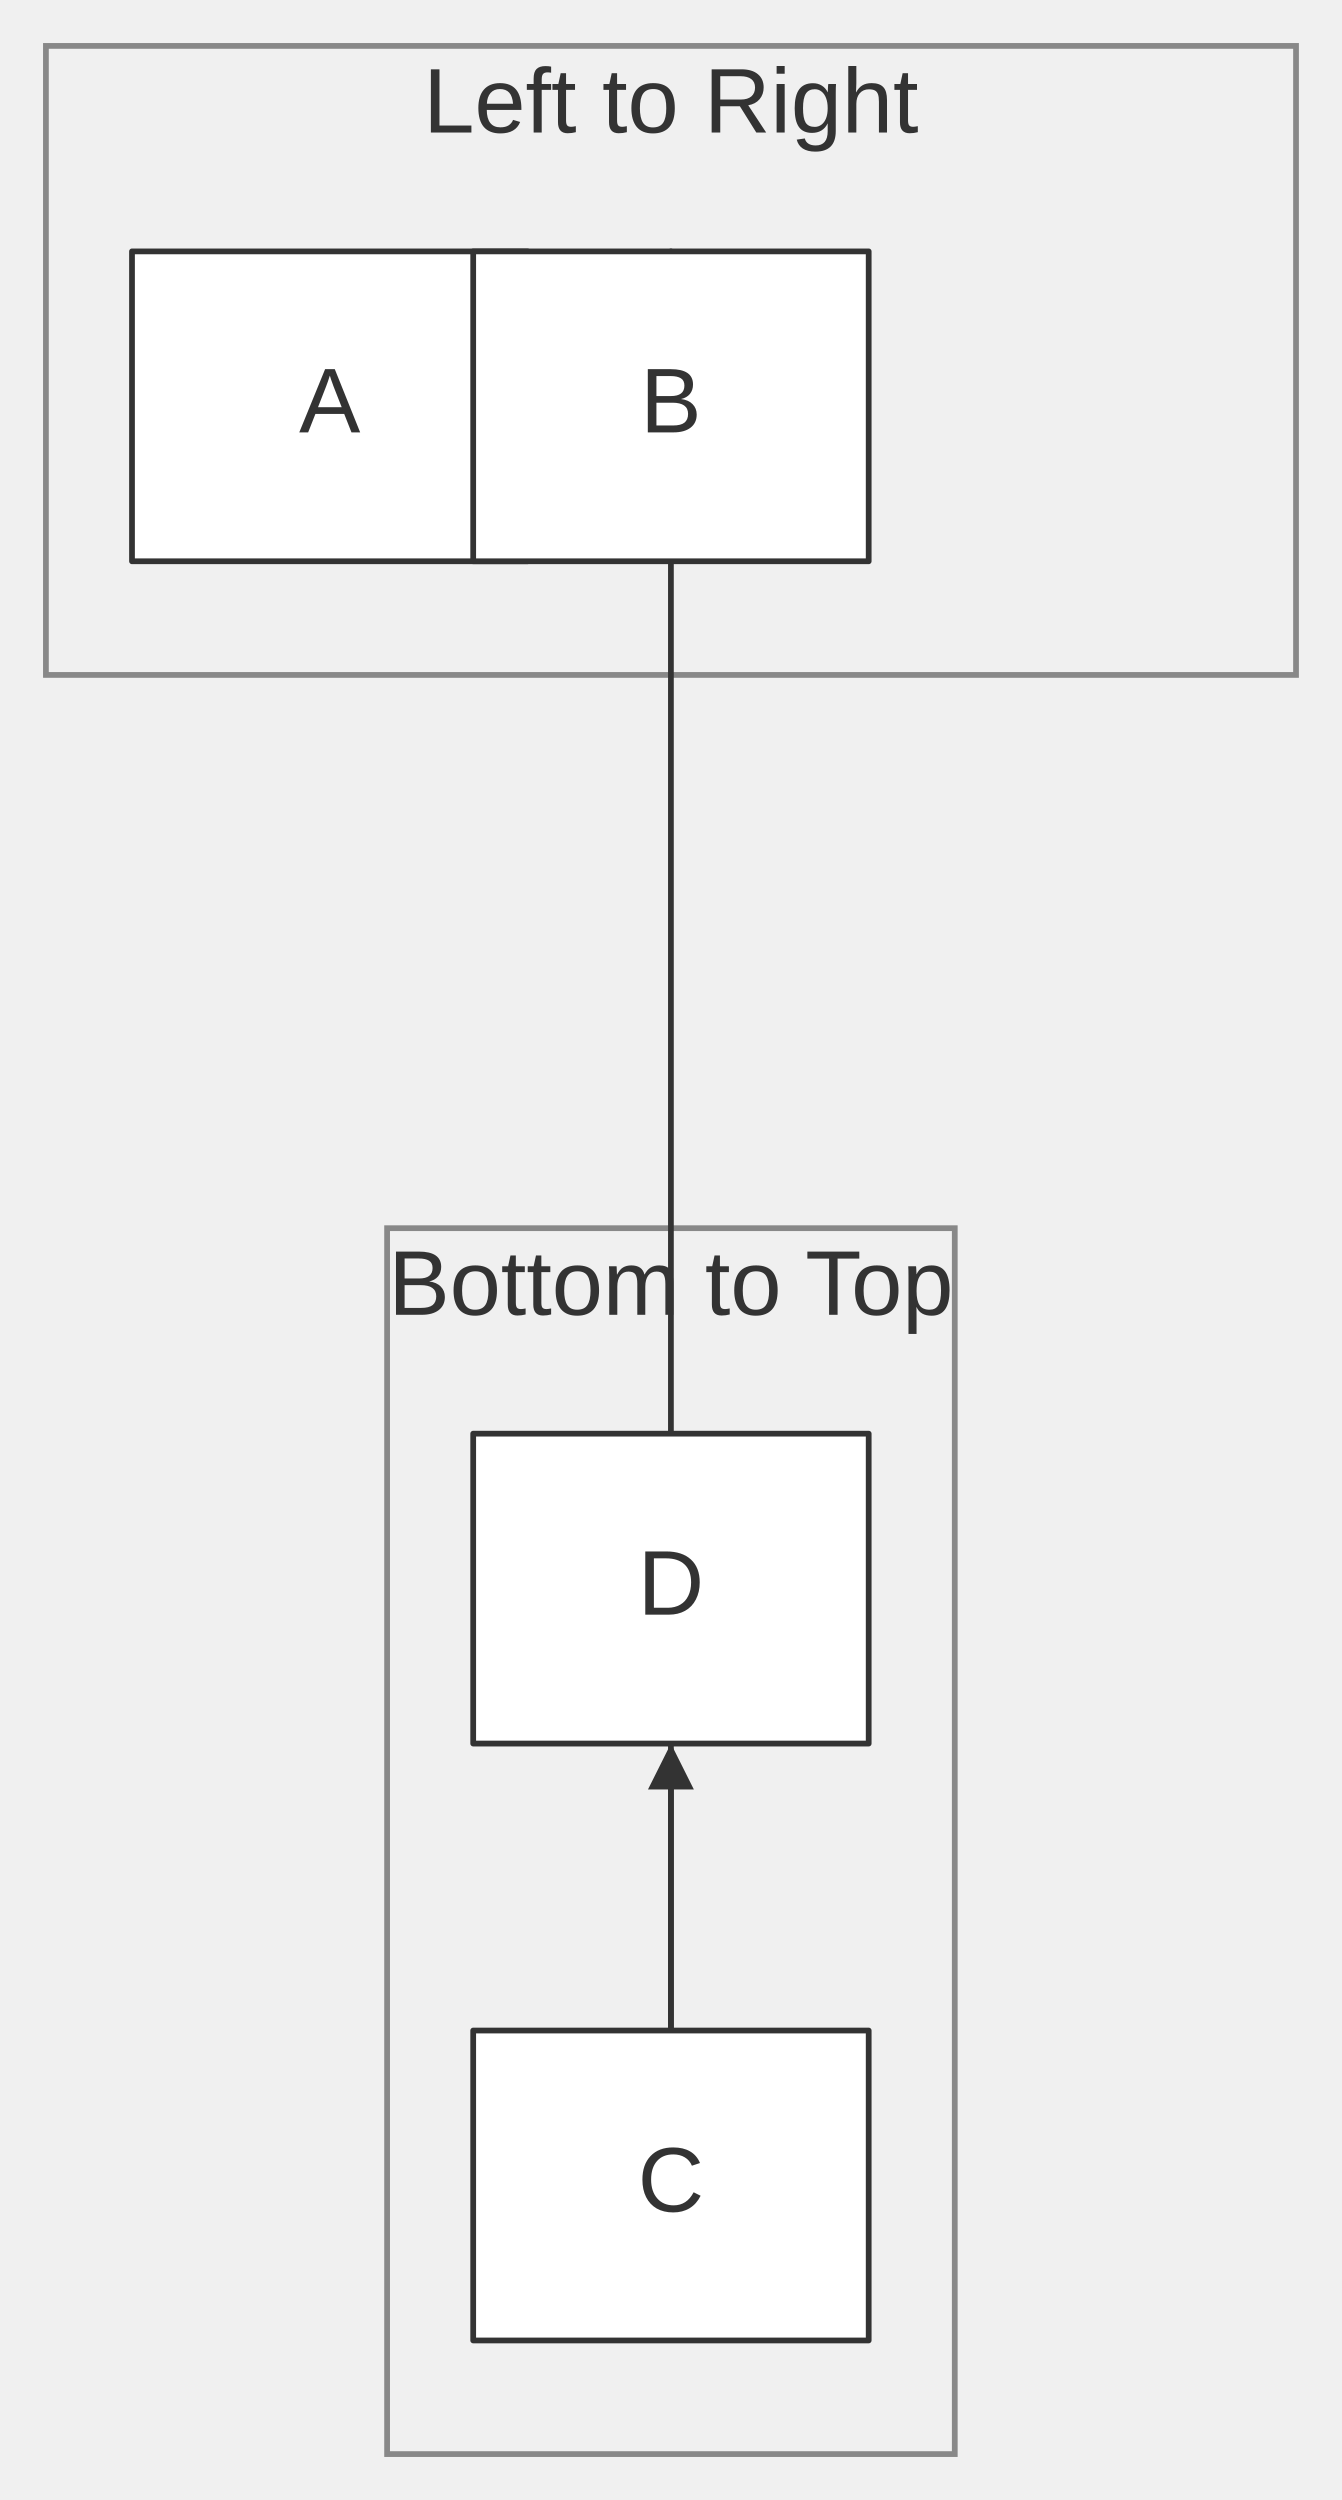
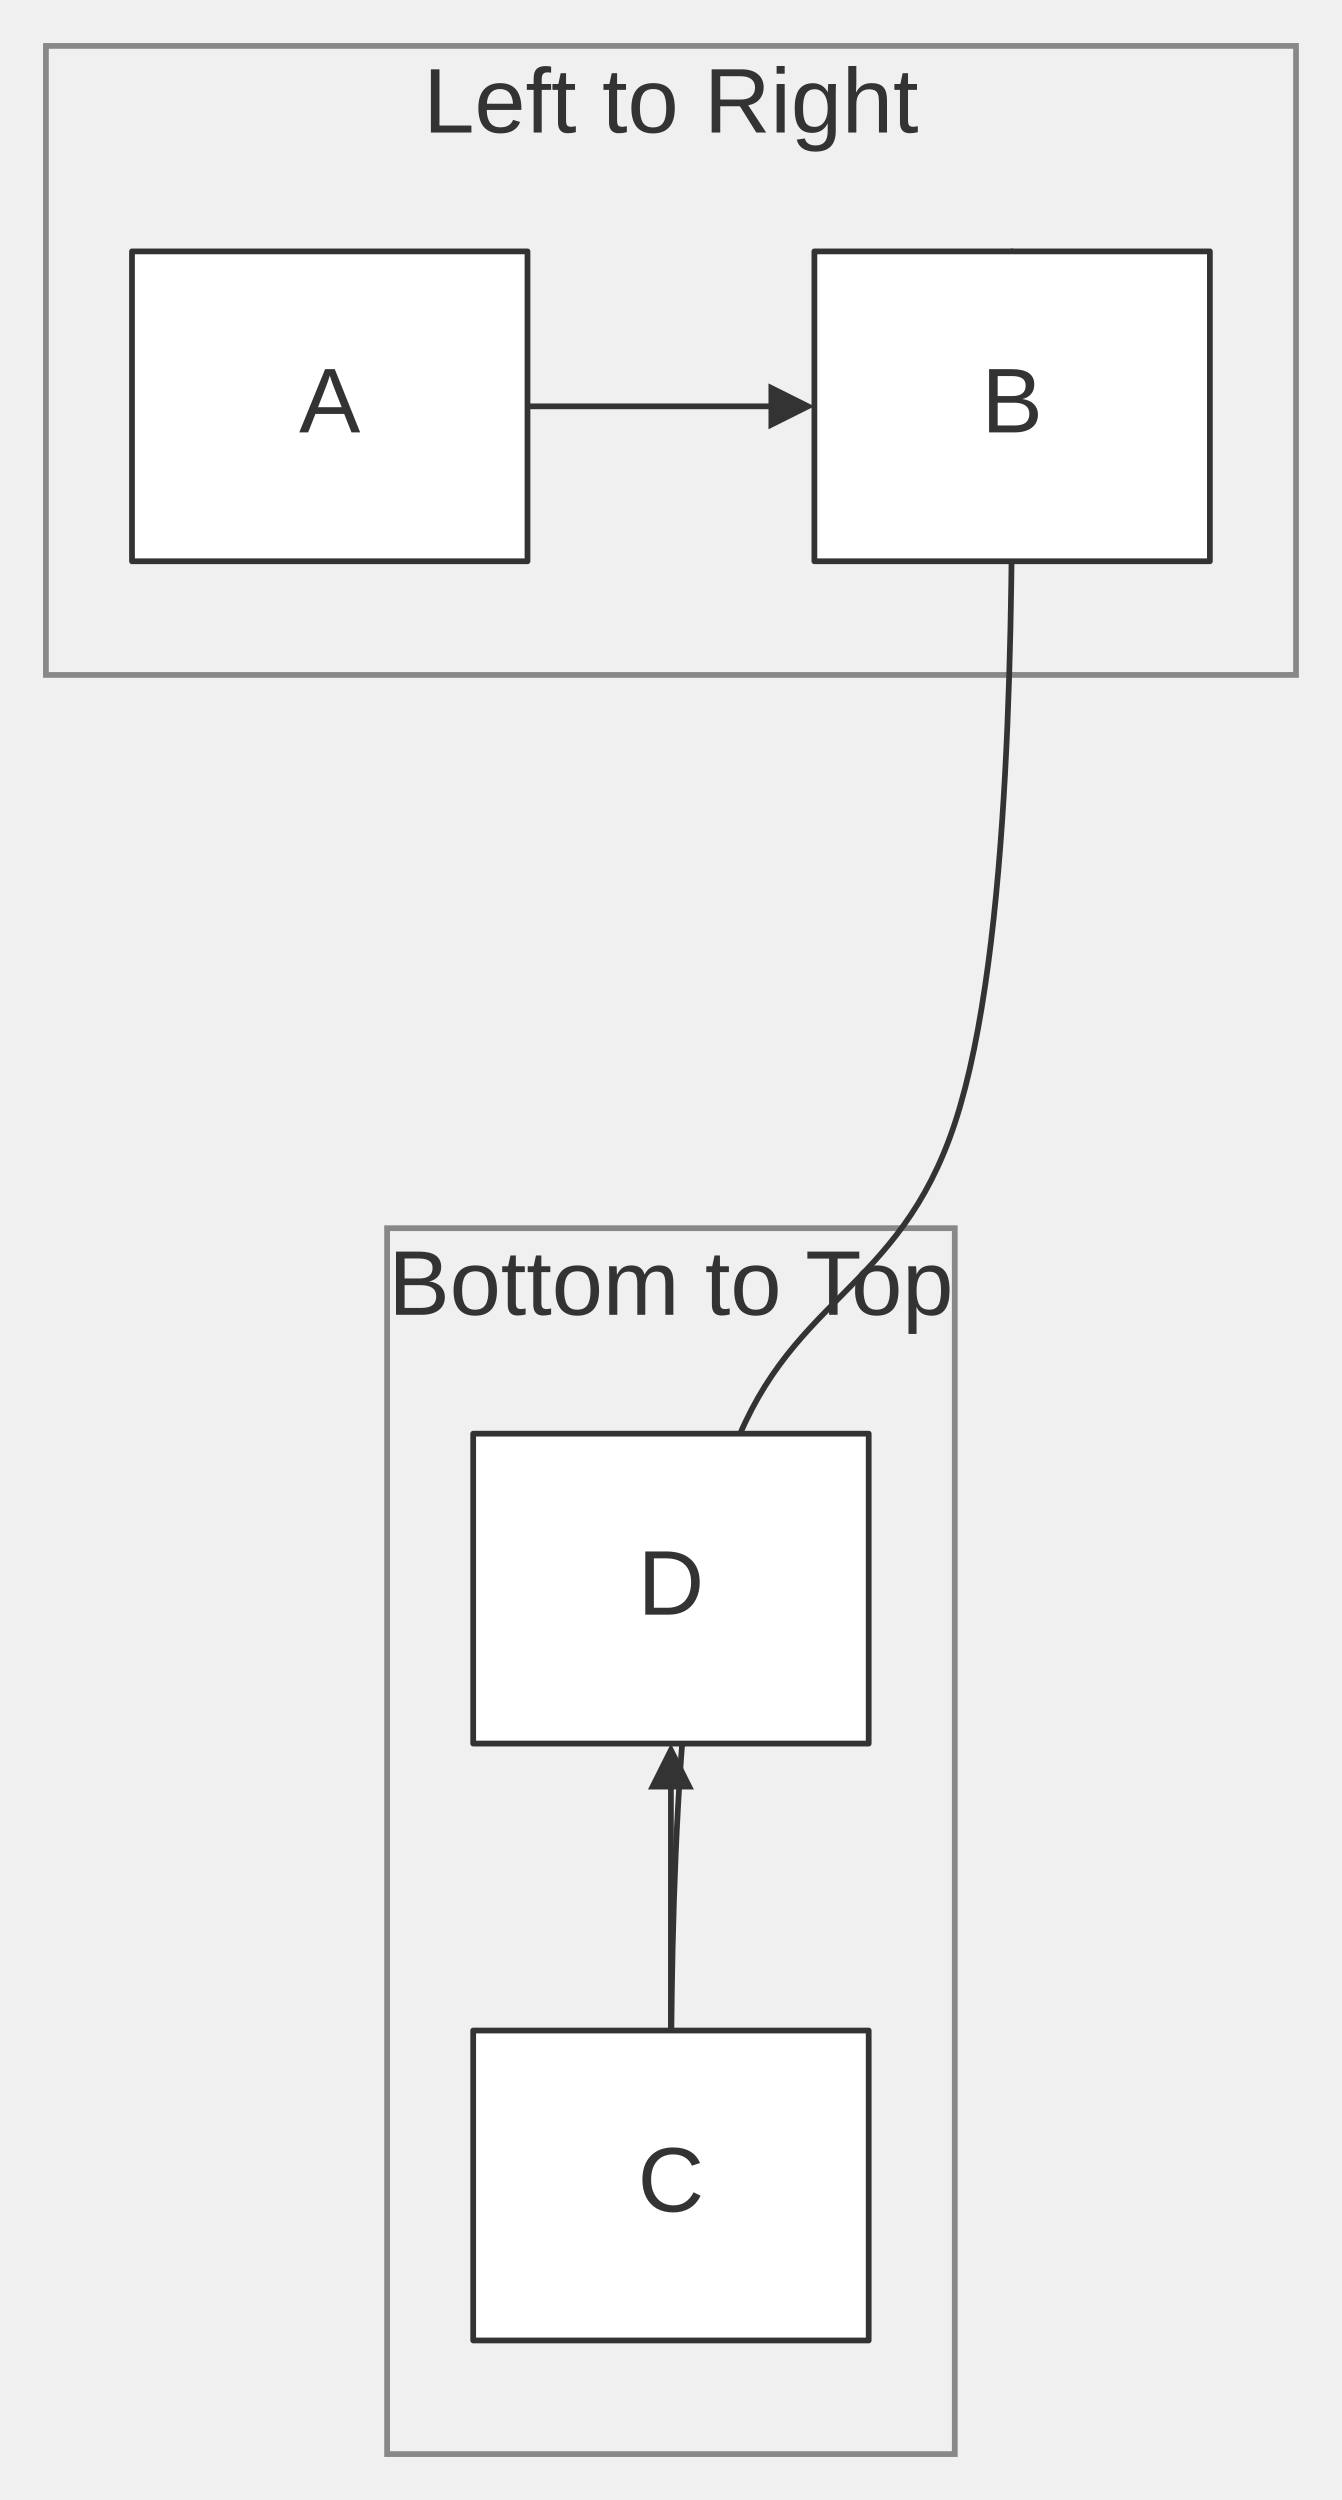
<svg xmlns="http://www.w3.org/2000/svg" width="100%" viewBox="0 0 233.82 435.60" style="max-width: 233.82px; background-color: transparent;" font-family="&quot;trebuchet ms&quot;, verdana, arial, sans-serif" font-size="16.00">
  <defs>
    <marker id="arrowhead" viewBox="0 0 10.00 10.00" refX="5.00" refY="5.00" markerWidth="8.00" markerHeight="8.00" orient="auto-start-reverse" markerUnits="userSpaceOnUse">
      <path d="M 0 0 L 10.00 5.00 L 0 10.00 z" fill="#333" />
    </marker>
  </defs>
  <g transform="translate(39.45,-49.20)">
    <g class="clusters">
      <rect class="subgraph" x="28.00" y="263.20" width="98.91" height="213.60" fill="none" stroke="#888" stroke-width="1.00" />
      <text x="77.45" y="267.20" text-anchor="middle" dominant-baseline="hanging" fill="#333">Bottom to Top</text>
      <rect class="subgraph" x="-31.45" y="57.20" width="217.82" height="109.60" fill="none" stroke="#888" stroke-width="1.00" />
      <text x="77.45" y="61.20" text-anchor="middle" dominant-baseline="hanging" fill="#333">Left to Right</text>
    </g>
    <g class="edgePaths">
-       <path d="M52.45,120.00 L47.00,120.00" stroke="#333" stroke-width="1.00" fill="none" stroke-linecap="round" stroke-linejoin="round" marker-end="url(#arrowhead)" />
+       <path d="M52.45,120.00 L98.45,120.00" stroke="#333" stroke-width="1.00" fill="none" stroke-linecap="round" stroke-linejoin="round" marker-end="url(#arrowhead)" />
      <path d="M77.45,403.00 L77.45,357.00" stroke="#333" stroke-width="1.00" fill="none" stroke-linecap="round" stroke-linejoin="round" marker-end="url(#arrowhead)" />
-       <path d="M77.45,93.00 L77.45,453.00" stroke="#333" stroke-width="1.00" fill="none" stroke-linecap="round" stroke-linejoin="round" marker-end="url(#arrowhead)" />
+       <path d="M136.91,93.00 L136.91,123.33 C136.91,153.67 136.91,214.33 127.00,244.67 C117.09,275.00 97.27,275.00 87.36,304.67 C77.45,334.33 77.45,393.67 77.45,423.33 L77.45,453.00" stroke="#333" stroke-width="1.00" fill="none" stroke-linecap="round" stroke-linejoin="round" marker-end="url(#arrowhead)" />
    </g>
    <g class="edgeLabels">
    </g>
    <g class="nodes">
      <rect x="-16.45" y="93.00" width="68.91" height="54.00" fill="white" stroke="#333" stroke-width="1.00" stroke-linejoin="round" />
      <text x="18.00" y="120.00" text-anchor="middle" dominant-baseline="middle" fill="#333">A</text>
-       <rect x="43.00" y="93.00" width="68.91" height="54.00" fill="white" stroke="#333" stroke-width="1.00" stroke-linejoin="round" />
-       <text x="77.45" y="120.00" text-anchor="middle" dominant-baseline="middle" fill="#333">B</text>
+       <rect x="102.45" y="93.00" width="68.91" height="54.00" fill="white" stroke="#333" stroke-width="1.00" stroke-linejoin="round" />
+       <text x="136.91" y="120.00" text-anchor="middle" dominant-baseline="middle" fill="#333">B</text>
      <rect x="43.00" y="403.00" width="68.91" height="54.00" fill="white" stroke="#333" stroke-width="1.00" stroke-linejoin="round" />
      <text x="77.45" y="430.00" text-anchor="middle" dominant-baseline="middle" fill="#333">C</text>
      <rect x="43.00" y="299.00" width="68.91" height="54.00" fill="white" stroke="#333" stroke-width="1.00" stroke-linejoin="round" />
      <text x="77.45" y="326.00" text-anchor="middle" dominant-baseline="middle" fill="#333">D</text>
    </g>
  </g>
</svg>
